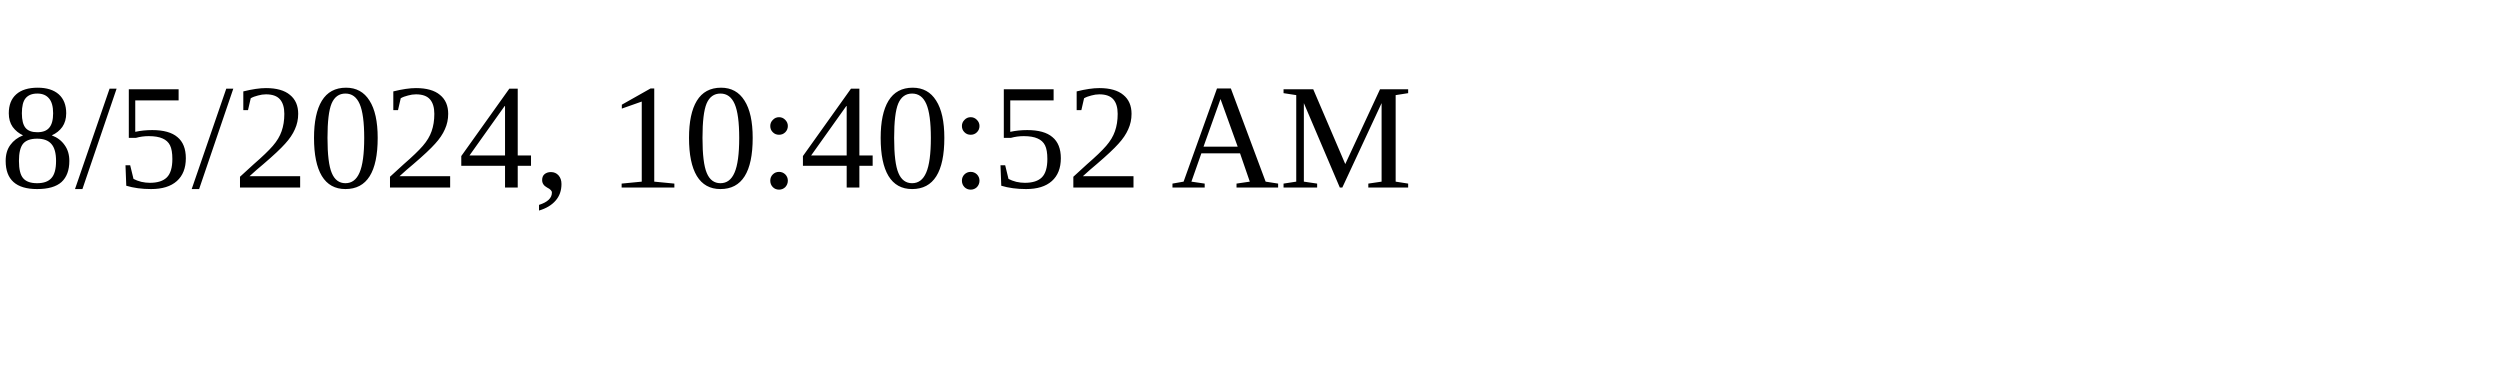
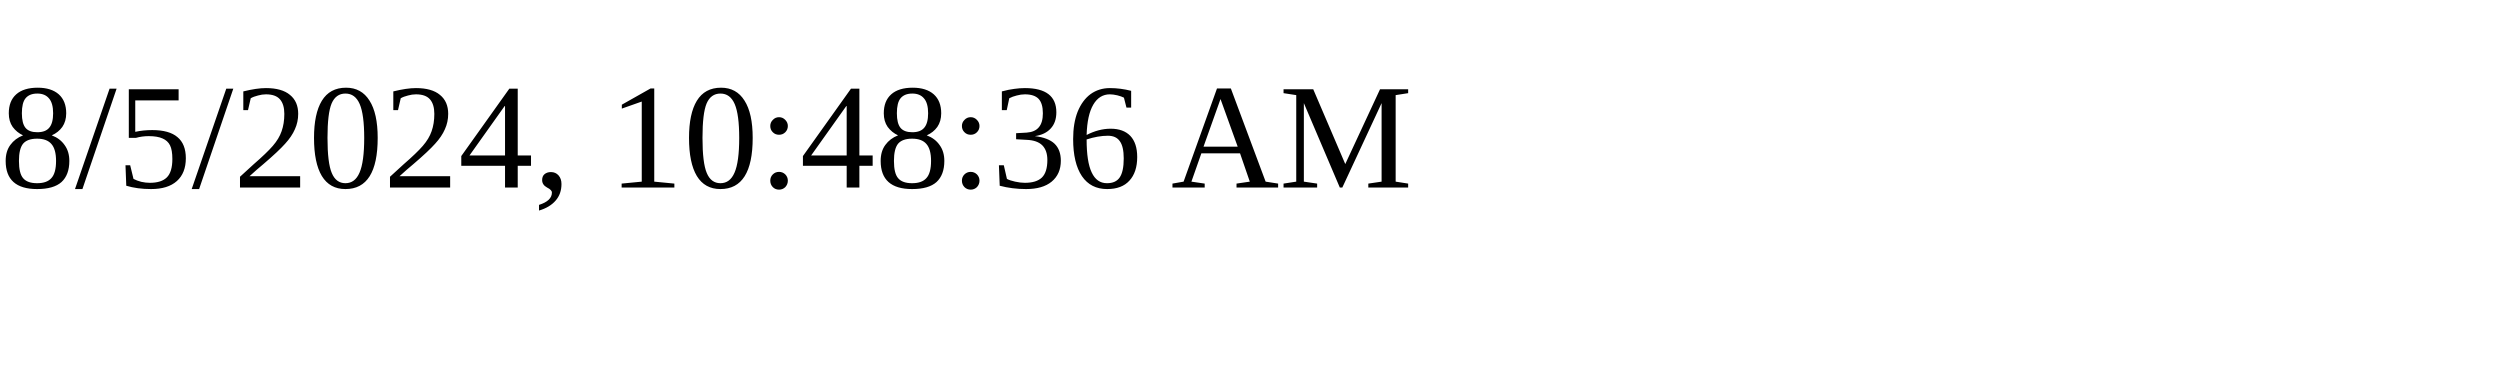
<svg xmlns="http://www.w3.org/2000/svg" height="30" width="200">
-   <text x="0" y="15">8/5/2024, 10:40:52 AM</text>
+   <text x="0" y="15">8/5/2024, 10:48:36 AM</text>
</svg>
